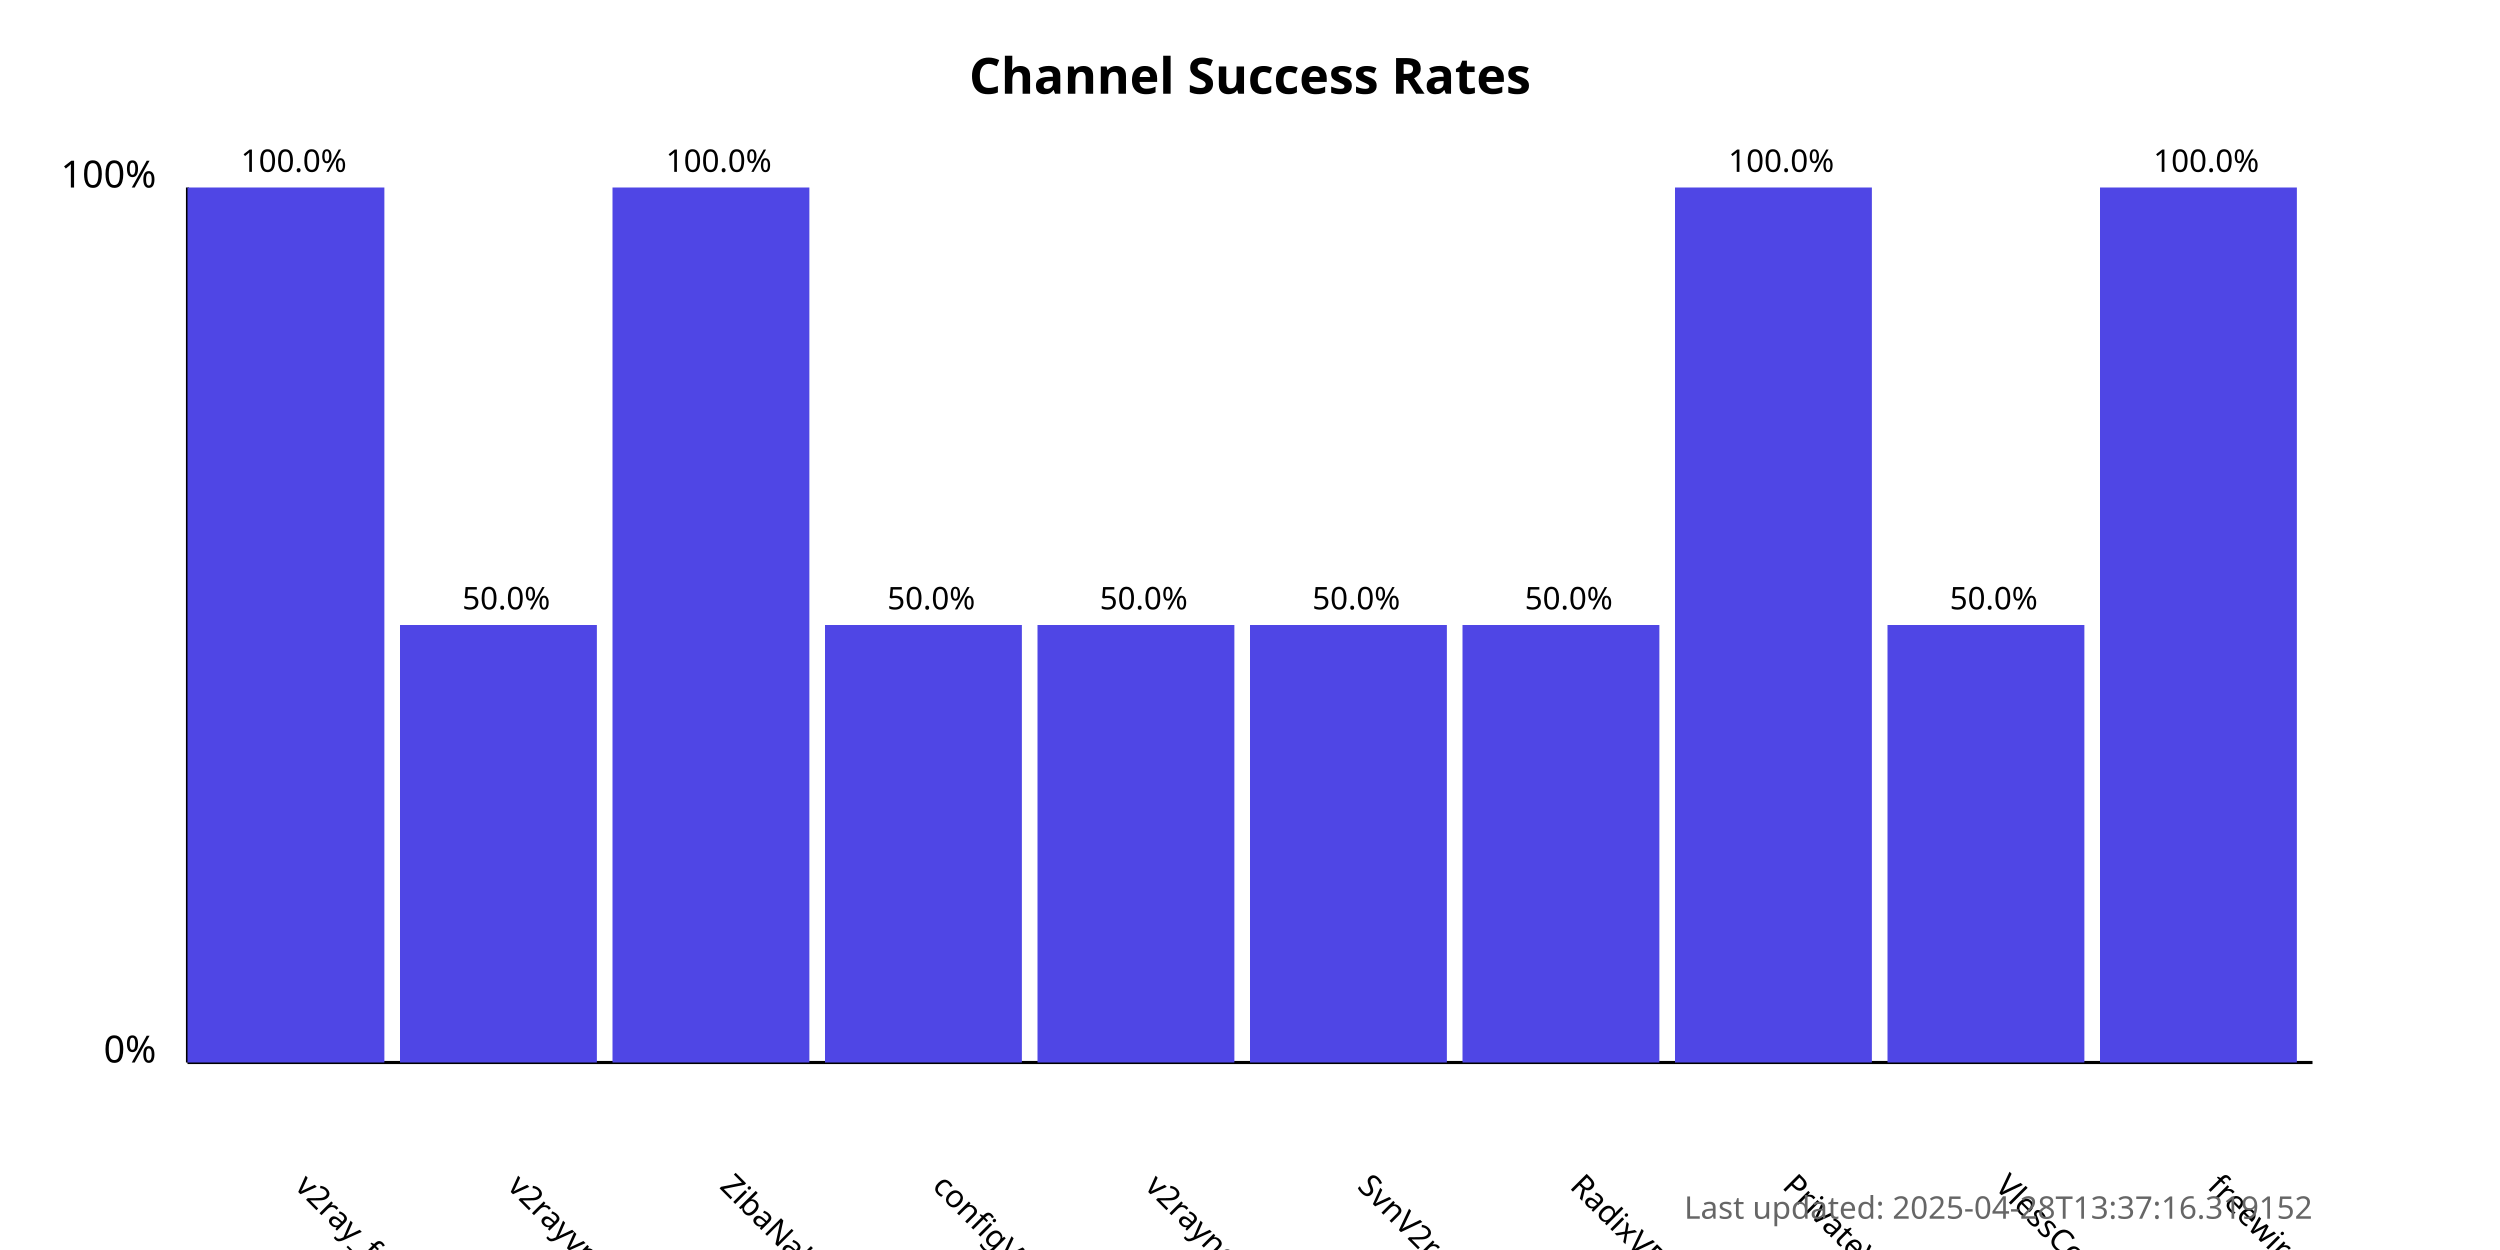
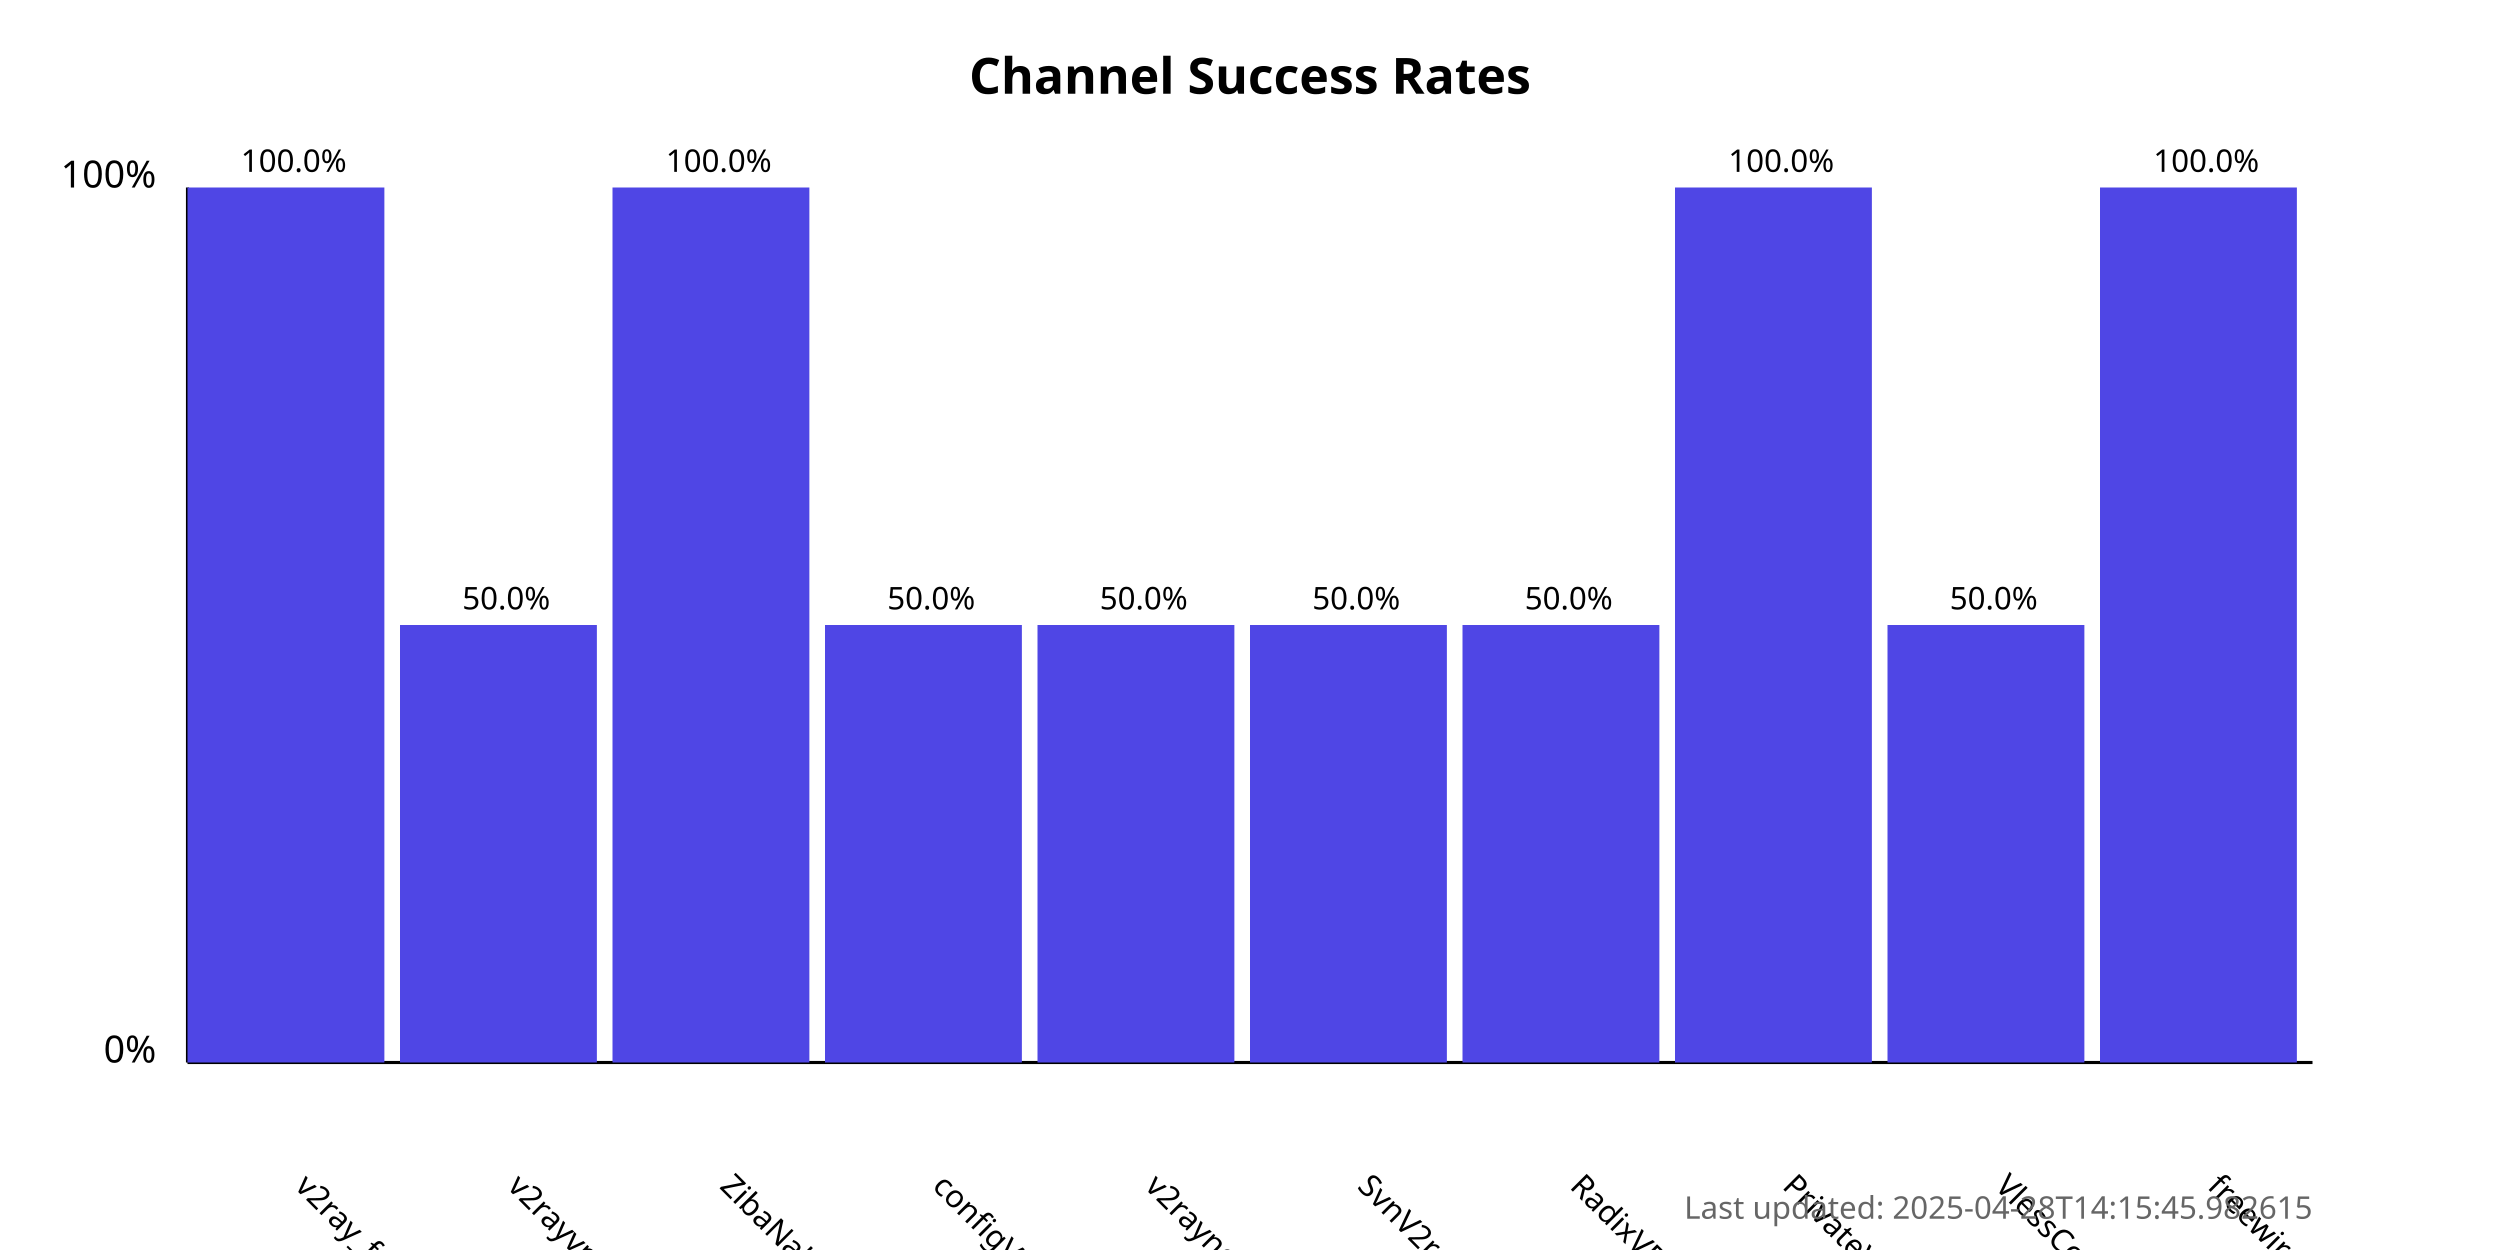
<svg xmlns="http://www.w3.org/2000/svg" width="800" height="400">
  <style>
            .chart-title { font: bold 16px sans-serif; }
            .axis-label { font: 12px sans-serif; }
            .tick-label { font: 10px sans-serif; }
            .bar { fill: #4f46e5; }
            .bar:hover { fill: #6366f1; }
            .timestamp { font: 10px sans-serif; fill: #666; }
        </style>
  <text x="400.0" y="30" text-anchor="middle" class="chart-title">
            Channel Success Rates
        </text>
  <line x1="60" y1="340" x2="60" y2="60" stroke="black" stroke-width="1" />
  <line x1="60" y1="340" x2="740" y2="340" stroke="black" stroke-width="1" />
  <text x="50" y="340" text-anchor="end" class="axis-label">0%</text>
  <text x="50" y="60" text-anchor="end" class="axis-label">100%</text>
  <g>
    <rect x="60" y="60.0" width="63.0" height="280.0" class="bar" />
    <text x="94.0" y="380" transform="rotate(45, 94.0, 380)" text-anchor="start" class="tick-label">
                v2ray_free_conf
            </text>
    <text x="94.0" y="55.0" text-anchor="middle" class="tick-label">
                100.0%
            </text>
  </g>
  <g>
    <rect x="128.0" y="200.0" width="63.0" height="140.0" class="bar" />
    <text x="162.0" y="380" transform="rotate(45, 162.0, 380)" text-anchor="start" class="tick-label">
                v2rayvpno
            </text>
    <text x="162.0" y="195.0" text-anchor="middle" class="tick-label">
                50.0%
            </text>
  </g>
  <g>
    <rect x="196.0" y="60.0" width="63.0" height="280.0" class="bar" />
    <text x="230.0" y="380" transform="rotate(45, 230.0, 380)" text-anchor="start" class="tick-label">
                ZibaNabz
            </text>
    <text x="230.0" y="55.0" text-anchor="middle" class="tick-label">
                100.0%
            </text>
  </g>
  <g>
    <rect x="264.0" y="200.0" width="63.0" height="140.0" class="bar" />
    <text x="298.0" y="380" transform="rotate(45, 298.0, 380)" text-anchor="start" class="tick-label">
                configV2rayForFree
            </text>
    <text x="298.0" y="195.0" text-anchor="middle" class="tick-label">
                50.0%
            </text>
  </g>
  <g>
    <rect x="332.0" y="200.0" width="63.0" height="140.0" class="bar" />
    <text x="366.0" y="380" transform="rotate(45, 366.0, 380)" text-anchor="start" class="tick-label">
                v2rayngvpn
            </text>
    <text x="366.0" y="195.0" text-anchor="middle" class="tick-label">
                50.0%
            </text>
  </g>
  <g>
    <rect x="400.0" y="200.0" width="63.0" height="140.0" class="bar" />
    <text x="434.0" y="380" transform="rotate(45, 434.0, 380)" text-anchor="start" class="tick-label">
                SvnV2ray
            </text>
    <text x="434.0" y="195.0" text-anchor="middle" class="tick-label">
                50.0%
            </text>
  </g>
  <g>
    <rect x="468.0" y="200.0" width="63.0" height="140.0" class="bar" />
    <text x="502.0" y="380" transform="rotate(45, 502.0, 380)" text-anchor="start" class="tick-label">
                RadixVPN
            </text>
    <text x="502.0" y="195.0" text-anchor="middle" class="tick-label">
                50.0%
            </text>
  </g>
  <g>
    <rect x="536.0" y="60.0" width="63.0" height="280.0" class="bar" />
    <text x="570.0" y="380" transform="rotate(45, 570.0, 380)" text-anchor="start" class="tick-label">
                PrivateVPNs
            </text>
    <text x="570.0" y="55.0" text-anchor="middle" class="tick-label">
                100.0%
            </text>
  </g>
  <g>
    <rect x="604.0" y="200.0" width="63.0" height="140.0" class="bar" />
    <text x="638.0" y="380" transform="rotate(45, 638.0, 380)" text-anchor="start" class="tick-label">
                VlessConfig
            </text>
    <text x="638.0" y="195.0" text-anchor="middle" class="tick-label">
                50.0%
            </text>
  </g>
  <g>
    <rect x="672.0" y="60.0" width="63.0" height="280.0" class="bar" />
    <text x="706.0" y="380" transform="rotate(45, 706.0, 380)" text-anchor="start" class="tick-label">
                freewireguard
            </text>
    <text x="706.0" y="55.0" text-anchor="middle" class="tick-label">
                100.0%
            </text>
  </g>
  <text x="740" y="390" text-anchor="end" class="timestamp">
-             Last updated: 2025-04-28T13:37:16.319152
+             Last updated: 2025-04-28T14:15:45.982615
        </text>
</svg>
